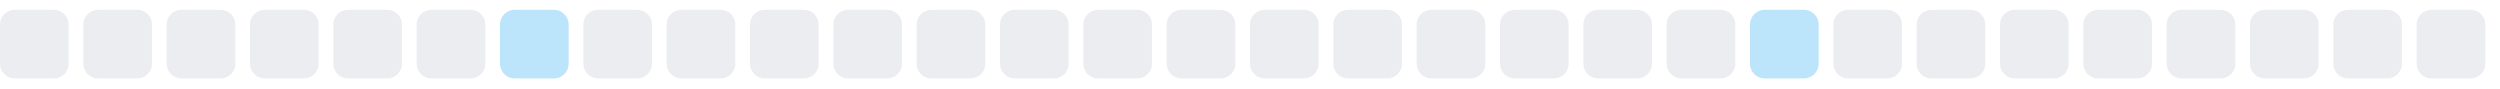
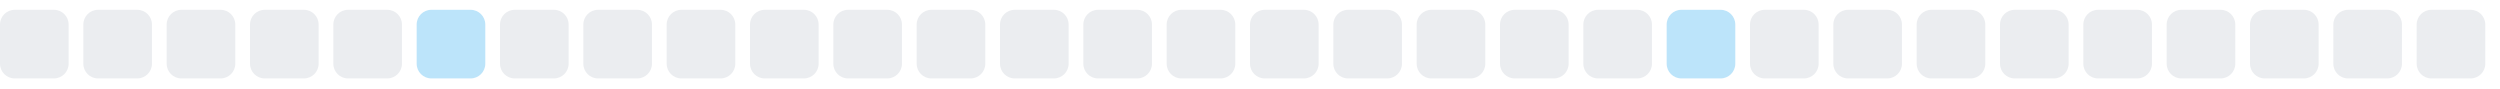
<svg xmlns="http://www.w3.org/2000/svg" width="255" height="9">
  <style>
        .level0 { fill: #ebedf0; }
        .level1 { fill: #bce4fa; }
        .level2 { fill: #75c7f7; }
        .level3 { fill: #30a9f2; }
        .level4 { fill: #008ee6; }
        @media (prefers-color-scheme: dark) {
          .level0 { fill: #161b22; }
          .level1 { fill: #0b3b5c; }
          .level2 { fill: #0a6299; }
          .level3 { fill: #008ee6; }
          .level4 { fill: #5bc4ff; }
        }
      </style>
  <rect x="0.0" y="1" width="7" height="7" rx="1.5" ry="1.5" class="level0" />
  <rect x="8.5" y="1" width="7" height="7" rx="1.5" ry="1.5" class="level0" />
  <rect x="17.0" y="1" width="7" height="7" rx="1.5" ry="1.5" class="level0" />
  <rect x="25.5" y="1" width="7" height="7" rx="1.5" ry="1.5" class="level0" />
  <rect x="34.0" y="1" width="7" height="7" rx="1.5" ry="1.5" class="level0" />
-   <rect x="42.5" y="1" width="7" height="7" rx="1.5" ry="1.5" class="level0" />
-   <rect x="51.0" y="1" width="7" height="7" rx="1.5" ry="1.5" class="level1" />
+   <rect x="42.5" y="1" width="7" height="7" rx="1.5" ry="1.5" class="level1" />
+   <rect x="51.0" y="1" width="7" height="7" rx="1.5" ry="1.5" class="level0" />
  <rect x="59.5" y="1" width="7" height="7" rx="1.5" ry="1.5" class="level0" />
  <rect x="68.0" y="1" width="7" height="7" rx="1.5" ry="1.5" class="level0" />
  <rect x="76.5" y="1" width="7" height="7" rx="1.5" ry="1.5" class="level0" />
  <rect x="85.0" y="1" width="7" height="7" rx="1.5" ry="1.5" class="level0" />
  <rect x="93.5" y="1" width="7" height="7" rx="1.5" ry="1.5" class="level0" />
  <rect x="102.0" y="1" width="7" height="7" rx="1.5" ry="1.5" class="level0" />
  <rect x="110.5" y="1" width="7" height="7" rx="1.5" ry="1.5" class="level0" />
  <rect x="119.0" y="1" width="7" height="7" rx="1.5" ry="1.5" class="level0" />
  <rect x="127.5" y="1" width="7" height="7" rx="1.5" ry="1.5" class="level0" />
  <rect x="136.0" y="1" width="7" height="7" rx="1.5" ry="1.5" class="level0" />
  <rect x="144.5" y="1" width="7" height="7" rx="1.5" ry="1.5" class="level0" />
  <rect x="153.0" y="1" width="7" height="7" rx="1.5" ry="1.5" class="level0" />
  <rect x="161.5" y="1" width="7" height="7" rx="1.5" ry="1.5" class="level0" />
-   <rect x="170.0" y="1" width="7" height="7" rx="1.5" ry="1.5" class="level0" />
-   <rect x="178.5" y="1" width="7" height="7" rx="1.5" ry="1.5" class="level1" />
+   <rect x="170.0" y="1" width="7" height="7" rx="1.5" ry="1.5" class="level1" />
+   <rect x="178.5" y="1" width="7" height="7" rx="1.5" ry="1.5" class="level0" />
  <rect x="187.0" y="1" width="7" height="7" rx="1.5" ry="1.5" class="level0" />
  <rect x="195.5" y="1" width="7" height="7" rx="1.5" ry="1.5" class="level0" />
  <rect x="204.0" y="1" width="7" height="7" rx="1.5" ry="1.5" class="level0" />
  <rect x="212.5" y="1" width="7" height="7" rx="1.5" ry="1.5" class="level0" />
  <rect x="221.0" y="1" width="7" height="7" rx="1.5" ry="1.5" class="level0" />
  <rect x="229.5" y="1" width="7" height="7" rx="1.5" ry="1.5" class="level0" />
  <rect x="238.0" y="1" width="7" height="7" rx="1.5" ry="1.5" class="level0" />
  <rect x="246.5" y="1" width="7" height="7" rx="1.5" ry="1.5" class="level0" />
</svg>
